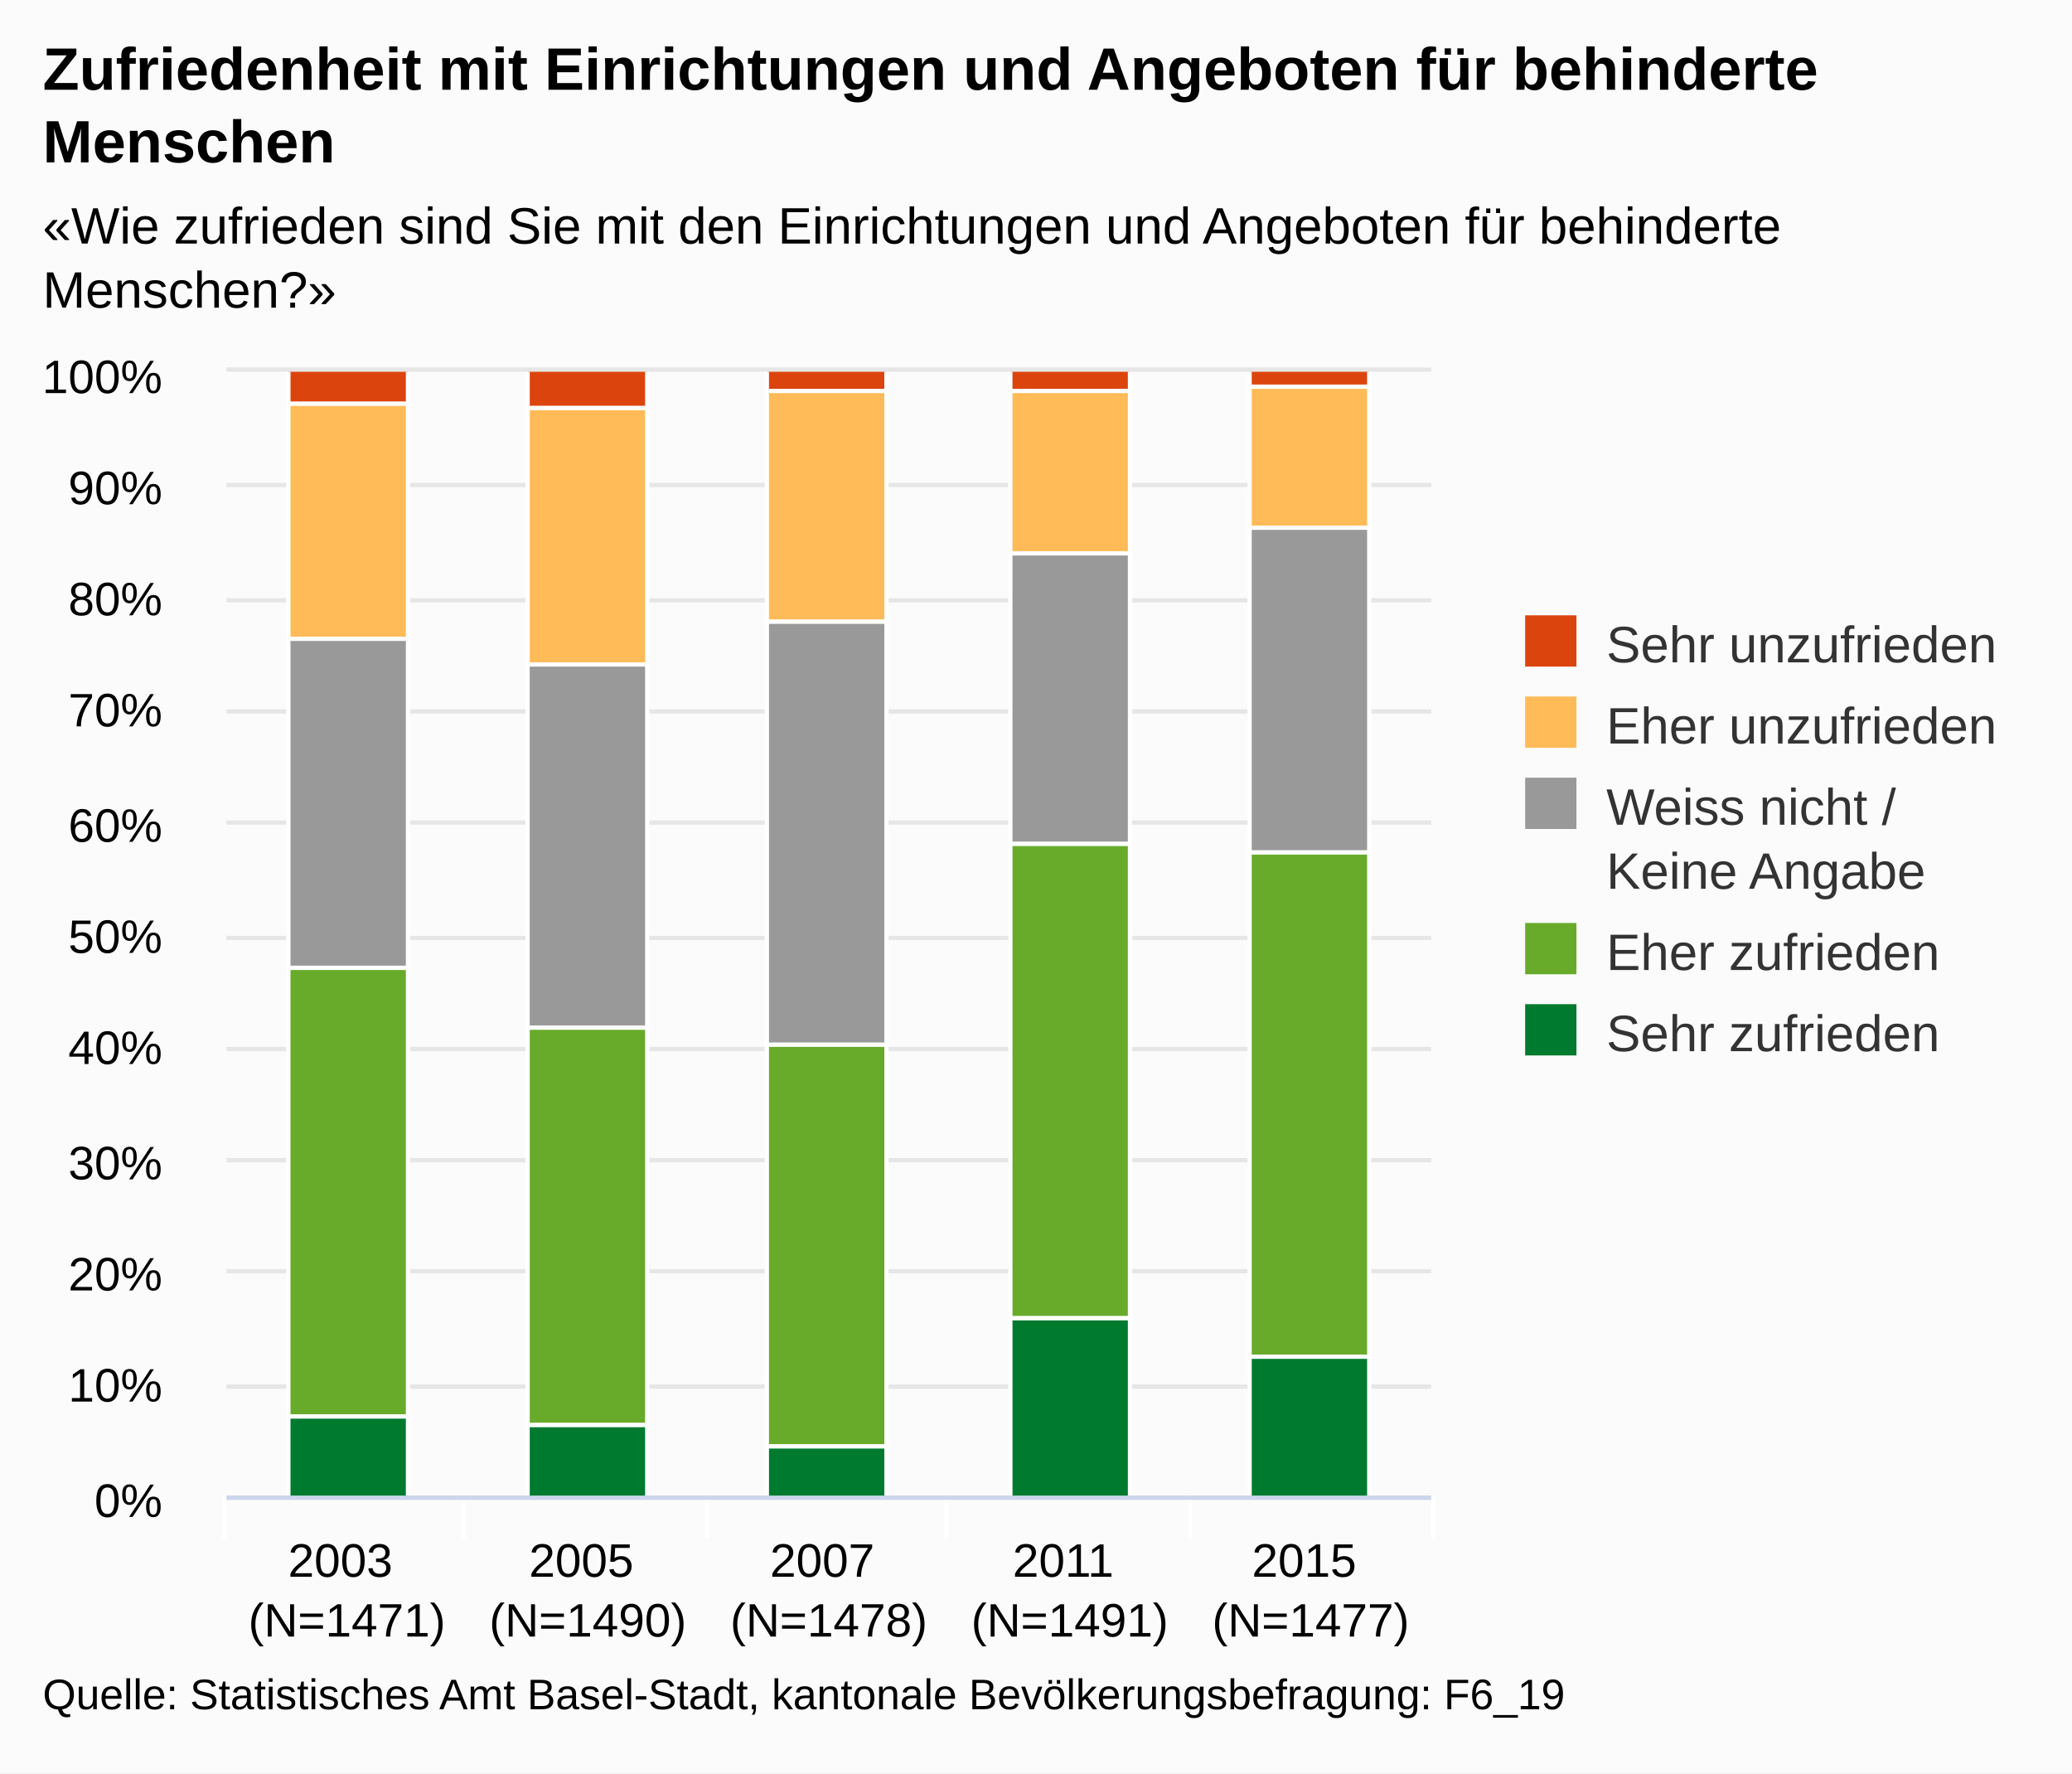
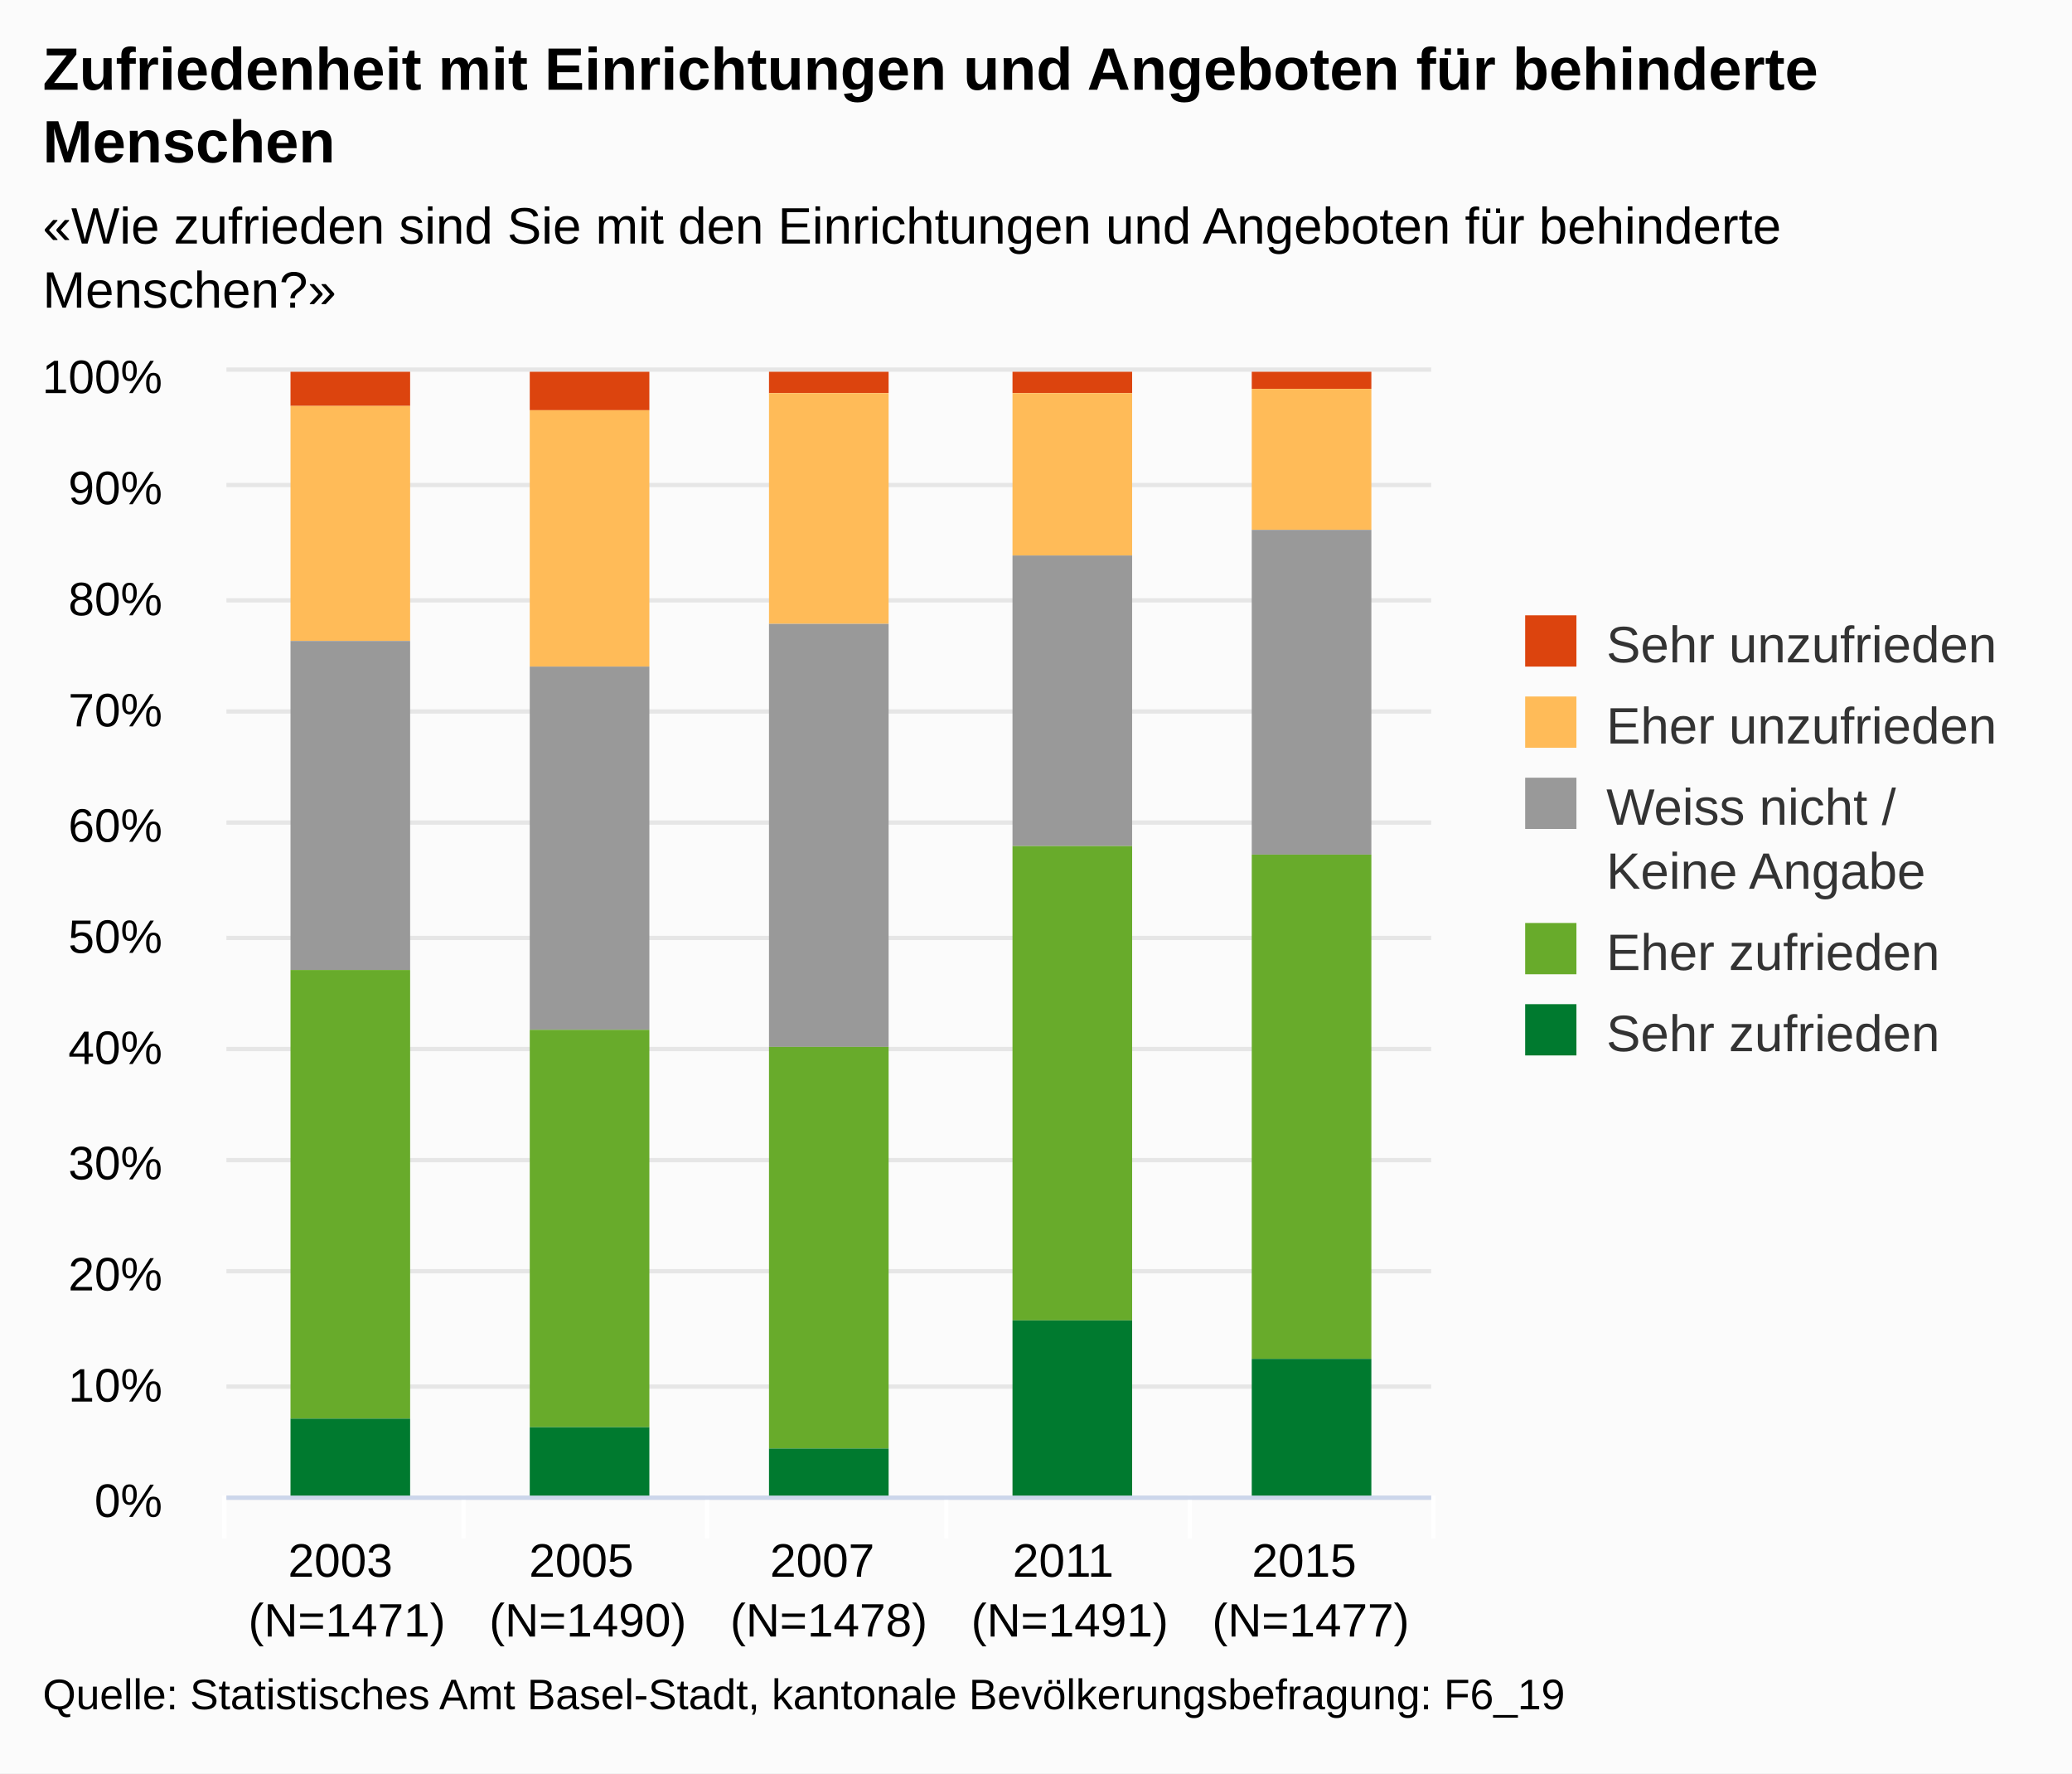
<svg xmlns="http://www.w3.org/2000/svg" class="highcharts-root" viewBox="0 0 485 415" font-family="Arial" font-size="12">
  <defs>
    <clipPath id="a">
      <path fill="none" d="M0 0h282v263H0z" />
    </clipPath>
  </defs>
  <rect fill="#fbfbfb" class="highcharts-background" width="485" height="415" rx="0" ry="0" />
  <path fill="none" class="highcharts-plot-background" d="M53 87h282v263H53z" />
  <g class="highcharts-grid highcharts-xaxis-grid">
    <path fill="none" class="highcharts-grid-line" d="M108.5 87v263m57-263v263m56-263v263m57-263v263m56-263v263M52.5 87v263" />
  </g>
  <g class="highcharts-grid highcharts-yaxis-grid">
    <path fill="none" stroke="#e6e6e6" class="highcharts-grid-line" d="M53 350.5h282m-282-26h282m-282-27h282m-282-26h282m-282-26h282m-282-26h282m-282-27h282m-282-26h282m-282-26h282m-282-27h282m-282-27h282" />
  </g>
  <path fill="none" class="highcharts-plot-border" d="M53 87h282v263H53z" />
  <g class="highcharts-axis highcharts-xaxis">
    <path fill="none" class="highcharts-tick" stroke="#FFF" d="M108.5 350v10m57-10v10m56-10v10m57-10v10m57-10v10m-283-10v10" />
    <path fill="none" class="highcharts-axis-line" stroke="#ccd6eb" d="M53 350.5h282" />
  </g>
  <g class="highcharts-axis highcharts-yaxis">
    <path fill="none" class="highcharts-axis-line" d="M53 87v263" />
  </g>
  <g class="highcharts-series-group">
    <g class="highcharts-series highcharts-series-0 highcharts-column-series highcharts-color-undefined highcharts-tracker" transform="translate(53 87)" clip-path="url(#a)">
-       <path fill="#dc440e" class="highcharts-point" stroke="#fff" d="M14.5-.5h28v8h-28zm56 0h28v9h-28zm56 0h28v5h-28zm57 0h28v5h-28zm56 0h28v4h-28z" />
+       <path fill="#dc440e" class="highcharts-point" d="M15 0h28v8H15zm56 0h28v9H71zm56 0h28v5h-28zm57 0h28v5h-28zm56 0h28v4h-28z" />
    </g>
    <g class="highcharts-series highcharts-series-1 highcharts-column-series highcharts-color-undefined highcharts-tracker" transform="translate(53 87)" clip-path="url(#a)">
-       <path fill="#ffbb58" class="highcharts-point" stroke="#fff" d="M14.5 7.5h28v55h-28zm56 1h28v60h-28zm56-4h28v54h-28zm57 0h28v38h-28zm56-1h28v33h-28z" />
+       <path fill="#ffbb58" class="highcharts-point" d="M15 8h28v55H15zm56 1h28v60H71zm56-4h28v54h-28zm57 0h28v38h-28zm56-1h28v33h-28z" />
    </g>
    <g class="highcharts-series highcharts-series-2 highcharts-column-series highcharts-color-undefined highcharts-tracker" transform="translate(53 87)" clip-path="url(#a)">
-       <path fill="#999" class="highcharts-point" stroke="#fff" d="M14.5 62.5h28v77h-28zm56 6h28v85h-28zm56-10h28v99h-28zm57-16h28v68h-28zm56-6h28v76h-28z" />
+       <path fill="#999" class="highcharts-point" d="M15 63h28v77H15zm56 6h28v85H71zm56-10h28v99h-28zm57-16h28v68h-28zm56-6h28v76h-28z" />
    </g>
    <g class="highcharts-series highcharts-series-3 highcharts-column-series highcharts-color-undefined highcharts-tracker" transform="translate(53 87)" clip-path="url(#a)">
-       <path fill="#68ab2b" class="highcharts-point" stroke="#fff" d="M14.5 139.5h28v105h-28zm56 14h28v93h-28zm56 4h28v94h-28zm57-47h28v111h-28zm56 2h28v118h-28z" />
+       <path fill="#68ab2b" class="highcharts-point" d="M15 140h28v105H15zm56 14h28v93H71zm56 4h28v94h-28zm57-47h28v111h-28zm56 2h28v118h-28z" />
    </g>
    <g class="highcharts-series highcharts-series-4 highcharts-column-series highcharts-color-undefined highcharts-tracker" transform="translate(53 87)" clip-path="url(#a)">
-       <path fill="#007a2f" class="highcharts-point" stroke="#fff" d="M14.5 244.5h28v19h-28zm56 2h28v17h-28zm56 5h28v12h-28zm57-30h28v42h-28zm56 9h28v33h-28z" />
+       <path fill="#007a2f" class="highcharts-point" d="M15 245h28v19H15zm56 2h28v17H71zm56 5h28v12h-28zm57-30h28v42h-28zm56 9h28v33h-28z" />
    </g>
  </g>
  <text x="10" class="highcharts-title" y="21" color="#000" font-size="14" font-weight="700">
    <tspan>Zufriedenheit mit Einrichtungen und Angeboten für behinderte</tspan>
    <tspan dy="17" x="10">Menschen</tspan>
  </text>
  <text x="10" class="highcharts-subtitle" y="57" color="#000">
    <tspan>«Wie zufrieden sind Sie mit den Einrichtungen und Angeboten für behinderte</tspan>
    <tspan dy="15" x="10">Menschen?»</tspan>
  </text>
  <g class="highcharts-legend" transform="translate(347 137)">
    <rect fill="none" class="highcharts-legend-box" rx="0" ry="0" width="128" height="121" />
    <g class="highcharts-legend-item highcharts-column-series highcharts-color-undefined highcharts-series-0">
      <text x="21" y="15" color="#333" font-weight="400" cursor="pointer" fill="#333" transform="translate(8 3)">
        <tspan>Sehr unzufrieden</tspan>
      </text>
      <path fill="#dc440e" class="highcharts-point" d="M10 7h12v12H10z" />
    </g>
    <g class="highcharts-legend-item highcharts-column-series highcharts-color-undefined highcharts-series-1">
      <text x="21" y="15" color="#333" font-weight="400" cursor="pointer" fill="#333" transform="translate(8 22)">
        <tspan>Eher unzufrieden</tspan>
      </text>
      <path fill="#ffbb58" class="highcharts-point" d="M10 26h12v12H10z" />
    </g>
    <g class="highcharts-legend-item highcharts-column-series highcharts-color-undefined highcharts-series-2">
      <text x="21" y="15" color="#333" font-weight="400" cursor="pointer" fill="#333" transform="translate(8 41)">
        <tspan>Weiss nicht /</tspan>
        <tspan x="21" dy="15">Keine Angabe</tspan>
      </text>
      <path fill="#999" class="highcharts-point" d="M10 45h12v12H10z" />
    </g>
    <g class="highcharts-legend-item highcharts-column-series highcharts-color-undefined highcharts-series-3">
      <text x="21" y="15" color="#333" font-weight="400" cursor="pointer" fill="#333" transform="translate(8 75)">
        <tspan>Eher zufrieden</tspan>
      </text>
      <path fill="#68ab2b" class="highcharts-point" d="M10 79h12v12H10z" />
    </g>
    <g class="highcharts-legend-item highcharts-column-series highcharts-color-undefined highcharts-series-4">
      <text x="21" y="15" color="#333" font-weight="400" cursor="pointer" fill="#333" transform="translate(8 94)">
        <tspan>Sehr zufrieden</tspan>
      </text>
      <path fill="#007a2f" class="highcharts-point" d="M10 98h12v12H10z" />
    </g>
  </g>
  <g class="highcharts-axis-labels highcharts-xaxis-labels" text-anchor="middle" color="#000" cursor="default" font-size="11">
    <text x="81.2" y="369">
      <tspan>2003</tspan>
      <tspan x="81.2" dy="14">(N=1471)</tspan>
    </text>
    <text x="137.6" y="369">
      <tspan>2005</tspan>
      <tspan x="137.6" dy="14">(N=1490)</tspan>
    </text>
    <text x="194" y="369">
      <tspan>2007</tspan>
      <tspan x="194" dy="14">(N=1478)</tspan>
    </text>
    <text x="250.4" y="369">
      <tspan>2011</tspan>
      <tspan x="250.4" dy="14">(N=1491)</tspan>
    </text>
    <text x="306.8" y="369">
      <tspan>2015</tspan>
      <tspan x="306.8" dy="14">(N=1477)</tspan>
    </text>
  </g>
  <g class="highcharts-axis-labels highcharts-yaxis-labels" text-anchor="end" color="#000" cursor="default" font-size="11">
    <text x="38" y="355">
      <tspan>0%</tspan>
    </text>
    <text x="38" y="328">
      <tspan>10%</tspan>
    </text>
    <text x="38" y="302">
      <tspan>20%</tspan>
    </text>
    <text x="38" y="276">
      <tspan>30%</tspan>
    </text>
    <text x="38" y="249">
      <tspan>40%</tspan>
    </text>
    <text x="38" y="223">
      <tspan>50%</tspan>
    </text>
    <text x="38" y="197">
      <tspan>60%</tspan>
    </text>
    <text x="38" y="170">
      <tspan>70%</tspan>
    </text>
    <text x="38" y="144">
      <tspan>80%</tspan>
    </text>
    <text x="38" y="118">
      <tspan>90%</tspan>
    </text>
    <text x="38" y="92">
      <tspan>100%</tspan>
    </text>
  </g>
  <text x="10" class="highcharts-credits" y="400" cursor="default" color="#000" font-size="10">
    <tspan>Quelle: Statistisches Amt Basel-Stadt, kantonale Bevölkerungsbefragung: F6_19</tspan>
  </text>
</svg>
